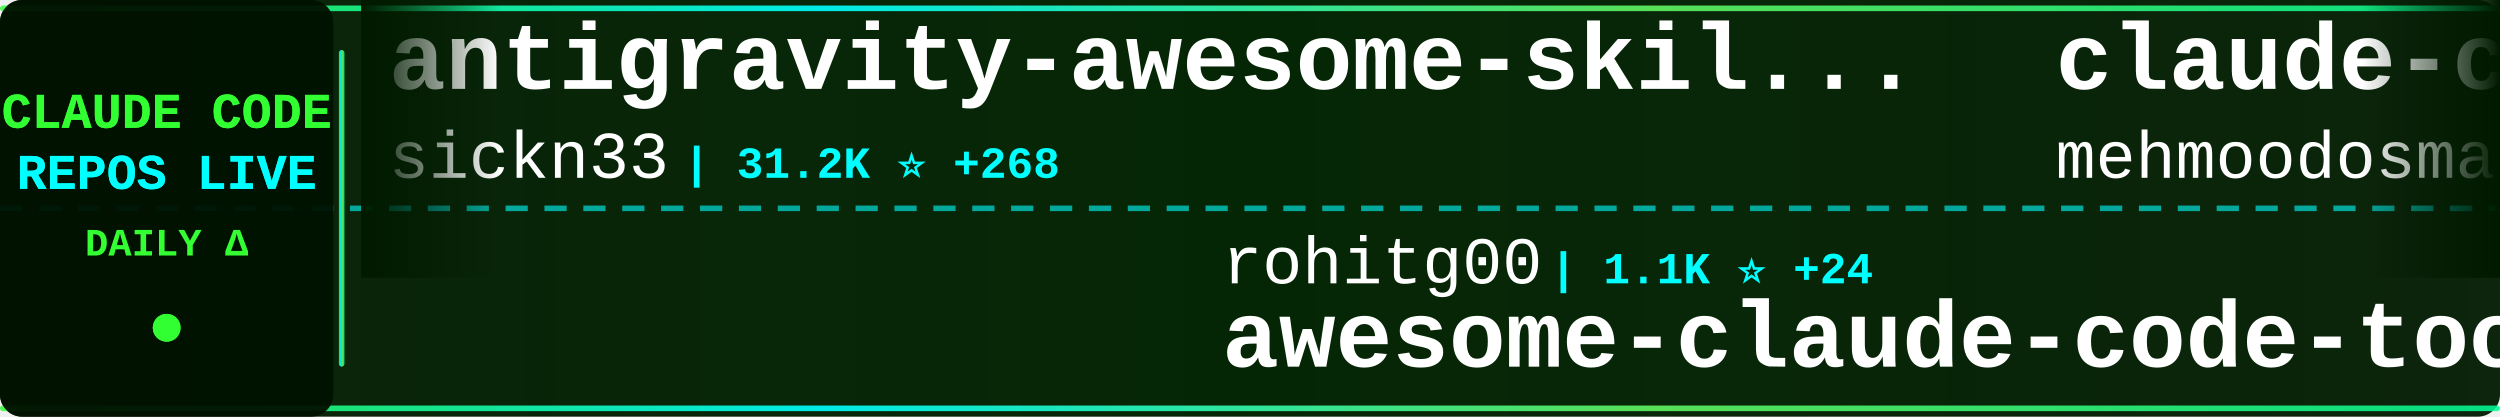
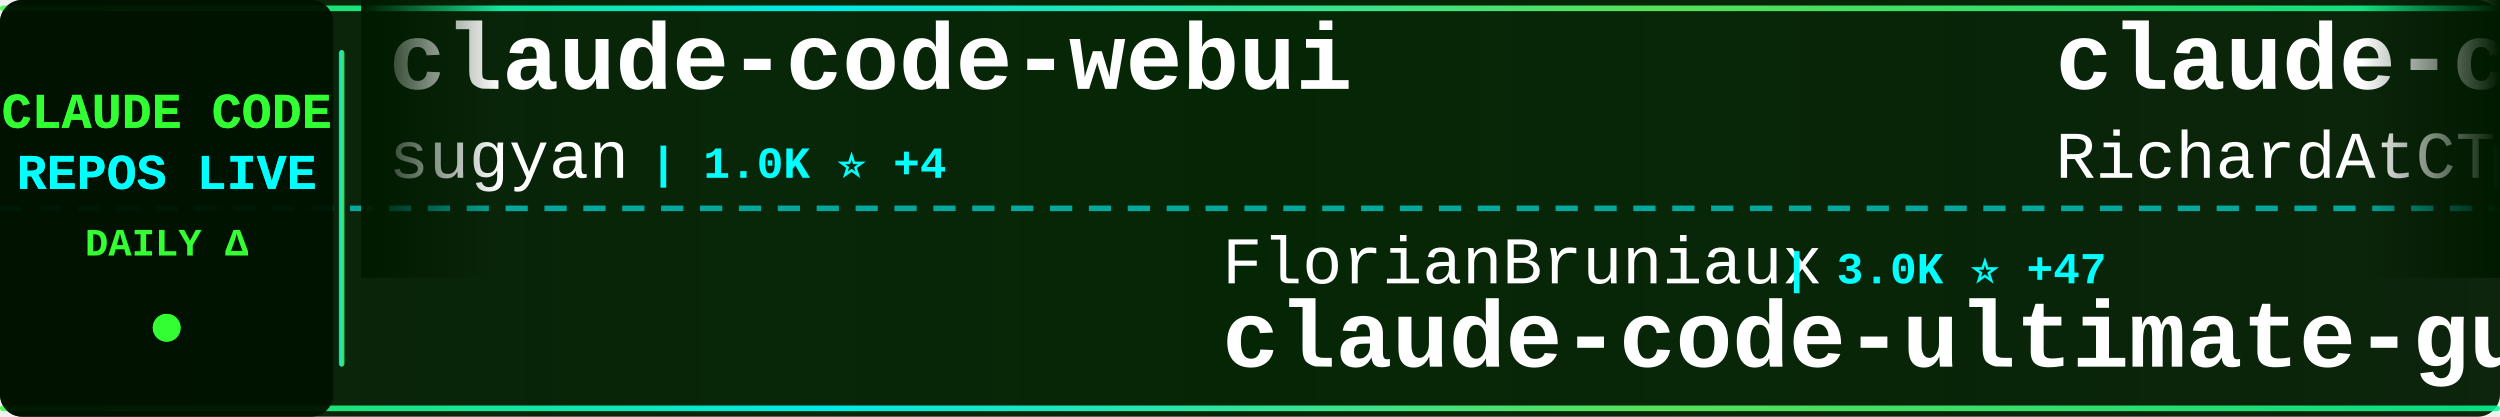
<svg xmlns="http://www.w3.org/2000/svg" width="900" height="150">
  <defs>
    <linearGradient id="tickerBg" x1="0%" y1="0%" x2="100%" y2="0%">
      <stop offset="0%" style="stop-color:#001a00;stop-opacity:0.95" />
      <stop offset="50%" style="stop-color:#002200;stop-opacity:0.98" />
      <stop offset="100%" style="stop-color:#001a00;stop-opacity:0.95" />
    </linearGradient>
    <linearGradient id="borderGrad" x1="0%" y1="0%" x2="100%" y2="0%">
      <stop offset="0%" style="stop-color:#33ff33;stop-opacity:0.85">
        <animate attributeName="stop-opacity" values="0.85;1;0.85" dur="2s" repeatCount="indefinite" />
      </stop>
      <stop offset="33%" style="stop-color:#00ffff;stop-opacity:0.9">
        <animate attributeName="stop-opacity" values="0.9;1;0.9" dur="2.2s" repeatCount="indefinite" />
      </stop>
      <stop offset="66%" style="stop-color:#66ff66;stop-opacity:0.85">
        <animate attributeName="stop-opacity" values="0.85;1;0.85" dur="1.8s" repeatCount="indefinite" />
      </stop>
      <stop offset="100%" style="stop-color:#00ff99;stop-opacity:0.85">
        <animate attributeName="stop-opacity" values="0.85;1;0.85" dur="2s" repeatCount="indefinite" />
      </stop>
    </linearGradient>
    <filter id="textGlow">
      <feGaussianBlur stdDeviation="0.1" result="coloredBlur" />
      <feMerge>
        <feMergeNode in="coloredBlur" />
        <feMergeNode in="SourceGraphic" />
      </feMerge>
    </filter>
    <filter id="metricGlow">
      <feGaussianBlur stdDeviation="0.2" result="coloredBlur" />
      <feMerge>
        <feMergeNode in="coloredBlur" />
        <feMergeNode in="SourceGraphic" />
      </feMerge>
    </filter>
    <linearGradient id="leftFade" x1="0%" y1="0%" x2="100%" y2="0%">
      <stop offset="0%" style="stop-color:#001a00;stop-opacity:1" />
      <stop offset="100%" style="stop-color:#001a00;stop-opacity:0" />
    </linearGradient>
    <linearGradient id="rightFade" x1="0%" y1="0%" x2="100%" y2="0%">
      <stop offset="0%" style="stop-color:#001a00;stop-opacity:0" />
      <stop offset="100%" style="stop-color:#001a00;stop-opacity:1" />
    </linearGradient>
  </defs>
  <rect width="900" height="150" fill="url(#tickerBg)" rx="8" />
  <rect x="0" y="2" width="900" height="2" fill="url(#borderGrad)" rx="1" />
  <rect x="0" y="146" width="900" height="2" fill="url(#borderGrad)" rx="1" />
  <line x1="0" y1="75" x2="900" y2="75" stroke="#00ffff" stroke-width="2" stroke-dasharray="8 6" opacity="0.6" />
  <rect x="0" y="0" width="120" height="150" fill="#001100" opacity="0.95" rx="8" />
  <text x="60" y="46" font-family="'Courier New', monospace" font-size="18" font-weight="bold" fill="#33ff33" text-anchor="middle" filter="url(#textGlow)">
    CLAUDE CODE
  </text>
  <text x="60" y="68" font-family="'Courier New', monospace" font-size="18" font-weight="bold" fill="#00ffff" text-anchor="middle" filter="url(#textGlow)">
    REPOS LIVE
  </text>
  <text x="60" y="92" font-family="'Courier New', monospace" font-size="14" font-weight="bold" fill="#33ff33" text-anchor="middle">
    DAILY Δ
  </text>
  <circle cx="60" cy="118" r="5" fill="#33ff33" filter="url(#metricGlow)">
    <animate attributeName="r" values="4;6;4" dur="1.5s" repeatCount="indefinite" />
    <animate attributeName="opacity" values="0.6;1;0.6" dur="1.5s" repeatCount="indefinite" />
  </circle>
  <rect x="122" y="18" width="2" height="114" fill="url(#borderGrad)" rx="1" />
  <clipPath id="tickerClip">
    <rect x="130" y="0" width="770" height="150" />
  </clipPath>
  <g clip-path="url(#tickerClip)">
    <g id="tickerItems">
      <animateTransform attributeName="transform" attributeType="XML" type="translate" from="0 0" to="-3000 0" dur="54s" repeatCount="indefinite" />
      <g transform="translate(0, 0)">
-         <text x="140" y="32" font-family="'Courier New', monospace" font-size="34" font-weight="bold" fill="#ffffff">antigravity-awesome-skil...</text>
-         <text x="140" y="64" font-family="'Courier New', monospace" font-size="24" font-weight="normal" fill="#ffffff" opacity="1.0">sickn33</text>
-         <text x="246" y="64" font-family="'Courier New', monospace" font-size="16" font-weight="bold" fill="#00ffff"> | 31.2K ⭐ +268</text>
+         <text x="140" y="32" font-family="'Courier New', monospace" font-size="34" font-weight="bold" fill="#ffffff">claude-code-webui</text>
+         <text x="140" y="64" font-family="'Courier New', monospace" font-size="24" font-weight="normal" fill="#ffffff" opacity="1.0">sugyan</text>
+         <text x="234" y="64" font-family="'Courier New', monospace" font-size="16" font-weight="bold" fill="#00ffff"> | 1.0K ⭐ +4</text>
      </g>
      <g transform="translate(300, 0)">
-         <text x="140" y="102" font-family="'Courier New', monospace" font-size="24" font-weight="normal" fill="#ffffff" opacity="1.0">rohitg00</text>
-         <text x="258" y="102" font-family="'Courier New', monospace" font-size="16" font-weight="bold" fill="#00ffff"> | 1.1K ⭐ +24</text>
-         <text x="140" y="132" font-family="'Courier New', monospace" font-size="34" font-weight="bold" fill="#ffffff">awesome-claude-code-tool...</text>
+         <text x="140" y="102" font-family="'Courier New', monospace" font-size="24" font-weight="normal" fill="#ffffff" opacity="1.0">FlorianBruniaux</text>
+         <text x="342" y="102" font-family="'Courier New', monospace" font-size="16" font-weight="bold" fill="#00ffff"> | 3.0K ⭐ +47</text>
+         <text x="140" y="132" font-family="'Courier New', monospace" font-size="34" font-weight="bold" fill="#ffffff">claude-code-ultimate-gui...</text>
      </g>
      <g transform="translate(600, 0)">
-         <text x="140" y="32" font-family="'Courier New', monospace" font-size="34" font-weight="bold" fill="#ffffff">claude-code</text>
-         <text x="140" y="64" font-family="'Courier New', monospace" font-size="24" font-weight="normal" fill="#ffffff" opacity="1.0">mehmoodosman</text>
-         <text x="306" y="64" font-family="'Courier New', monospace" font-size="16" font-weight="bold" fill="#00ffff"> | 156 ⭐ +10</text>
+         <text x="140" y="32" font-family="'Courier New', monospace" font-size="34" font-weight="bold" fill="#ffffff">claude-code-telegram</text>
+         <text x="140" y="64" font-family="'Courier New', monospace" font-size="24" font-weight="normal" fill="#ffffff" opacity="1.0">RichardAtCT</text>
+         <text x="294" y="64" font-family="'Courier New', monospace" font-size="16" font-weight="bold" fill="#00ffff"> | 2.4K ⭐ +11</text>
      </g>
      <g transform="translate(900, 0)">
-         <text x="140" y="102" font-family="'Courier New', monospace" font-size="24" font-weight="normal" fill="#ffffff" opacity="1.0">repowise-dev</text>
-         <text x="306" y="102" font-family="'Courier New', monospace" font-size="16" font-weight="bold" fill="#00ffff"> | 823 ⭐ +32</text>
-         <text x="140" y="132" font-family="'Courier New', monospace" font-size="34" font-weight="bold" fill="#ffffff">claude-code-prompts</text>
+         <text x="140" y="102" font-family="'Courier New', monospace" font-size="24" font-weight="normal" fill="#ffffff" opacity="1.0">LING71671</text>
+         <text x="270" y="102" font-family="'Courier New', monospace" font-size="16" font-weight="bold" fill="#00ffff"> | 681 ⭐ +21</text>
+         <text x="140" y="132" font-family="'Courier New', monospace" font-size="34" font-weight="bold" fill="#ffffff">Open-ClaudeCode</text>
      </g>
      <g transform="translate(1200, 0)">
-         <text x="140" y="32" font-family="'Courier New', monospace" font-size="34" font-weight="bold" fill="#ffffff">ralph-claude-code</text>
-         <text x="140" y="64" font-family="'Courier New', monospace" font-size="24" font-weight="normal" fill="#ffffff" opacity="1.0">frankbria</text>
-         <text x="270" y="64" font-family="'Courier New', monospace" font-size="16" font-weight="bold" fill="#00ffff"> | 8.5K ⭐ +28</text>
+         <text x="140" y="32" font-family="'Courier New', monospace" font-size="34" font-weight="bold" fill="#ffffff">claude-code-sub-agents</text>
+         <text x="140" y="64" font-family="'Courier New', monospace" font-size="24" font-weight="normal" fill="#ffffff" opacity="1.0">lst97</text>
+         <text x="222" y="64" font-family="'Courier New', monospace" font-size="16" font-weight="bold" fill="#00ffff"> | 1.5K ⭐ +2</text>
      </g>
      <g transform="translate(1500, 0)">
-         <text x="140" y="102" font-family="'Courier New', monospace" font-size="24" font-weight="normal" fill="#ffffff" opacity="1.0">davila7</text>
-         <text x="246" y="102" font-family="'Courier New', monospace" font-size="16" font-weight="bold" fill="#00ffff"> | 24.3K ⭐ +58</text>
-         <text x="140" y="132" font-family="'Courier New', monospace" font-size="34" font-weight="bold" fill="#ffffff">claude-code-templates</text>
+         <text x="140" y="102" font-family="'Courier New', monospace" font-size="24" font-weight="normal" fill="#ffffff" opacity="1.0">Kuberwastaken</text>
+         <text x="318" y="102" font-family="'Courier New', monospace" font-size="16" font-weight="bold" fill="#00ffff"> | 8.6K ⭐ +168</text>
+         <text x="140" y="132" font-family="'Courier New', monospace" font-size="34" font-weight="bold" fill="#ffffff">claurst</text>
      </g>
      <g transform="translate(1800, 0)">
-         <text x="140" y="32" font-family="'Courier New', monospace" font-size="34" font-weight="bold" fill="#ffffff">Open-ClaudeCode</text>
-         <text x="140" y="64" font-family="'Courier New', monospace" font-size="24" font-weight="normal" fill="#ffffff" opacity="1.0">LING71671</text>
-         <text x="270" y="64" font-family="'Courier New', monospace" font-size="16" font-weight="bold" fill="#00ffff"> | 674 ⭐ +19</text>
+         <text x="140" y="32" font-family="'Courier New', monospace" font-size="34" font-weight="bold" fill="#ffffff">claude-code-hooks-master...</text>
+         <text x="140" y="64" font-family="'Courier New', monospace" font-size="24" font-weight="normal" fill="#ffffff" opacity="1.0">disler</text>
+         <text x="234" y="64" font-family="'Courier New', monospace" font-size="16" font-weight="bold" fill="#00ffff"> | 3.5K ⭐ +13</text>
      </g>
      <g transform="translate(2100, 0)">
-         <text x="140" y="102" font-family="'Courier New', monospace" font-size="24" font-weight="normal" fill="#ffffff" opacity="1.0">Maciek-roboblog</text>
-         <text x="342" y="102" font-family="'Courier New', monospace" font-size="16" font-weight="bold" fill="#00ffff"> | 7.4K ⭐ +23</text>
-         <text x="140" y="132" font-family="'Courier New', monospace" font-size="34" font-weight="bold" fill="#ffffff">Claude-Code-Usage-Monito...</text>
+         <text x="140" y="102" font-family="'Courier New', monospace" font-size="24" font-weight="normal" fill="#ffffff" opacity="1.0">isboyjc</text>
+         <text x="246" y="102" font-family="'Courier New', monospace" font-size="16" font-weight="bold" fill="#00ffff"> | 132 ⭐ +4</text>
+         <text x="140" y="132" font-family="'Courier New', monospace" font-size="34" font-weight="bold" fill="#ffffff">claude-code</text>
      </g>
      <g transform="translate(2400, 0)">
-         <text x="140" y="32" font-family="'Courier New', monospace" font-size="34" font-weight="bold" fill="#ffffff">claude-code-proxy</text>
-         <text x="140" y="64" font-family="'Courier New', monospace" font-size="24" font-weight="normal" fill="#ffffff" opacity="1.0">fuergaosi233</text>
-         <text x="306" y="64" font-family="'Courier New', monospace" font-size="16" font-weight="bold" fill="#00ffff"> | 2.4K ⭐ +11</text>
+         <text x="140" y="32" font-family="'Courier New', monospace" font-size="34" font-weight="bold" fill="#ffffff">cc-haha</text>
+         <text x="140" y="64" font-family="'Courier New', monospace" font-size="24" font-weight="normal" fill="#ffffff" opacity="1.0">NanmiCoder</text>
+         <text x="282" y="64" font-family="'Courier New', monospace" font-size="16" font-weight="bold" fill="#00ffff"> | 5.4K ⭐ +197</text>
      </g>
      <g transform="translate(2700, 0)">
-         <text x="140" y="102" font-family="'Courier New', monospace" font-size="24" font-weight="normal" fill="#ffffff" opacity="1.0">codeaashu</text>
-         <text x="270" y="102" font-family="'Courier New', monospace" font-size="16" font-weight="bold" fill="#00ffff"> | 1.8K ⭐ +124</text>
-         <text x="140" y="132" font-family="'Courier New', monospace" font-size="34" font-weight="bold" fill="#ffffff">claude-code</text>
+         <text x="140" y="102" font-family="'Courier New', monospace" font-size="24" font-weight="normal" fill="#ffffff" opacity="1.0">anthropics</text>
+         <text x="282" y="102" font-family="'Courier New', monospace" font-size="16" font-weight="bold" fill="#00ffff"> | 785 ⭐ +1</text>
+         <text x="140" y="132" font-family="'Courier New', monospace" font-size="34" font-weight="bold" fill="#ffffff">claude-code-base-action</text>
      </g>
      <g transform="translate(3000, 0)">
-         <text x="140" y="32" font-family="'Courier New', monospace" font-size="34" font-weight="bold" fill="#ffffff">antigravity-awesome-skil...</text>
-         <text x="140" y="64" font-family="'Courier New', monospace" font-size="24" font-weight="normal" fill="#ffffff" opacity="1.0">sickn33</text>
-         <text x="246" y="64" font-family="'Courier New', monospace" font-size="16" font-weight="bold" fill="#00ffff"> | 31.2K ⭐ +268</text>
+         <text x="140" y="32" font-family="'Courier New', monospace" font-size="34" font-weight="bold" fill="#ffffff">claude-code-webui</text>
+         <text x="140" y="64" font-family="'Courier New', monospace" font-size="24" font-weight="normal" fill="#ffffff" opacity="1.0">sugyan</text>
+         <text x="234" y="64" font-family="'Courier New', monospace" font-size="16" font-weight="bold" fill="#00ffff"> | 1.0K ⭐ +4</text>
      </g>
      <g transform="translate(3300, 0)">
-         <text x="140" y="102" font-family="'Courier New', monospace" font-size="24" font-weight="normal" fill="#ffffff" opacity="1.0">rohitg00</text>
-         <text x="258" y="102" font-family="'Courier New', monospace" font-size="16" font-weight="bold" fill="#00ffff"> | 1.1K ⭐ +24</text>
-         <text x="140" y="132" font-family="'Courier New', monospace" font-size="34" font-weight="bold" fill="#ffffff">awesome-claude-code-tool...</text>
+         <text x="140" y="102" font-family="'Courier New', monospace" font-size="24" font-weight="normal" fill="#ffffff" opacity="1.0">FlorianBruniaux</text>
+         <text x="342" y="102" font-family="'Courier New', monospace" font-size="16" font-weight="bold" fill="#00ffff"> | 3.0K ⭐ +47</text>
+         <text x="140" y="132" font-family="'Courier New', monospace" font-size="34" font-weight="bold" fill="#ffffff">claude-code-ultimate-gui...</text>
      </g>
      <g transform="translate(3600, 0)">
-         <text x="140" y="32" font-family="'Courier New', monospace" font-size="34" font-weight="bold" fill="#ffffff">claude-code</text>
-         <text x="140" y="64" font-family="'Courier New', monospace" font-size="24" font-weight="normal" fill="#ffffff" opacity="1.0">mehmoodosman</text>
-         <text x="306" y="64" font-family="'Courier New', monospace" font-size="16" font-weight="bold" fill="#00ffff"> | 156 ⭐ +10</text>
+         <text x="140" y="32" font-family="'Courier New', monospace" font-size="34" font-weight="bold" fill="#ffffff">claude-code-telegram</text>
+         <text x="140" y="64" font-family="'Courier New', monospace" font-size="24" font-weight="normal" fill="#ffffff" opacity="1.0">RichardAtCT</text>
+         <text x="294" y="64" font-family="'Courier New', monospace" font-size="16" font-weight="bold" fill="#00ffff"> | 2.4K ⭐ +11</text>
      </g>
      <g transform="translate(3900, 0)">
-         <text x="140" y="102" font-family="'Courier New', monospace" font-size="24" font-weight="normal" fill="#ffffff" opacity="1.0">repowise-dev</text>
-         <text x="306" y="102" font-family="'Courier New', monospace" font-size="16" font-weight="bold" fill="#00ffff"> | 823 ⭐ +32</text>
-         <text x="140" y="132" font-family="'Courier New', monospace" font-size="34" font-weight="bold" fill="#ffffff">claude-code-prompts</text>
+         <text x="140" y="102" font-family="'Courier New', monospace" font-size="24" font-weight="normal" fill="#ffffff" opacity="1.0">LING71671</text>
+         <text x="270" y="102" font-family="'Courier New', monospace" font-size="16" font-weight="bold" fill="#00ffff"> | 681 ⭐ +21</text>
+         <text x="140" y="132" font-family="'Courier New', monospace" font-size="34" font-weight="bold" fill="#ffffff">Open-ClaudeCode</text>
      </g>
    </g>
  </g>
  <rect x="130" y="0" width="50" height="100" fill="url(#leftFade)" />
  <rect x="850" y="0" width="50" height="100" fill="url(#rightFade)" />
</svg>
